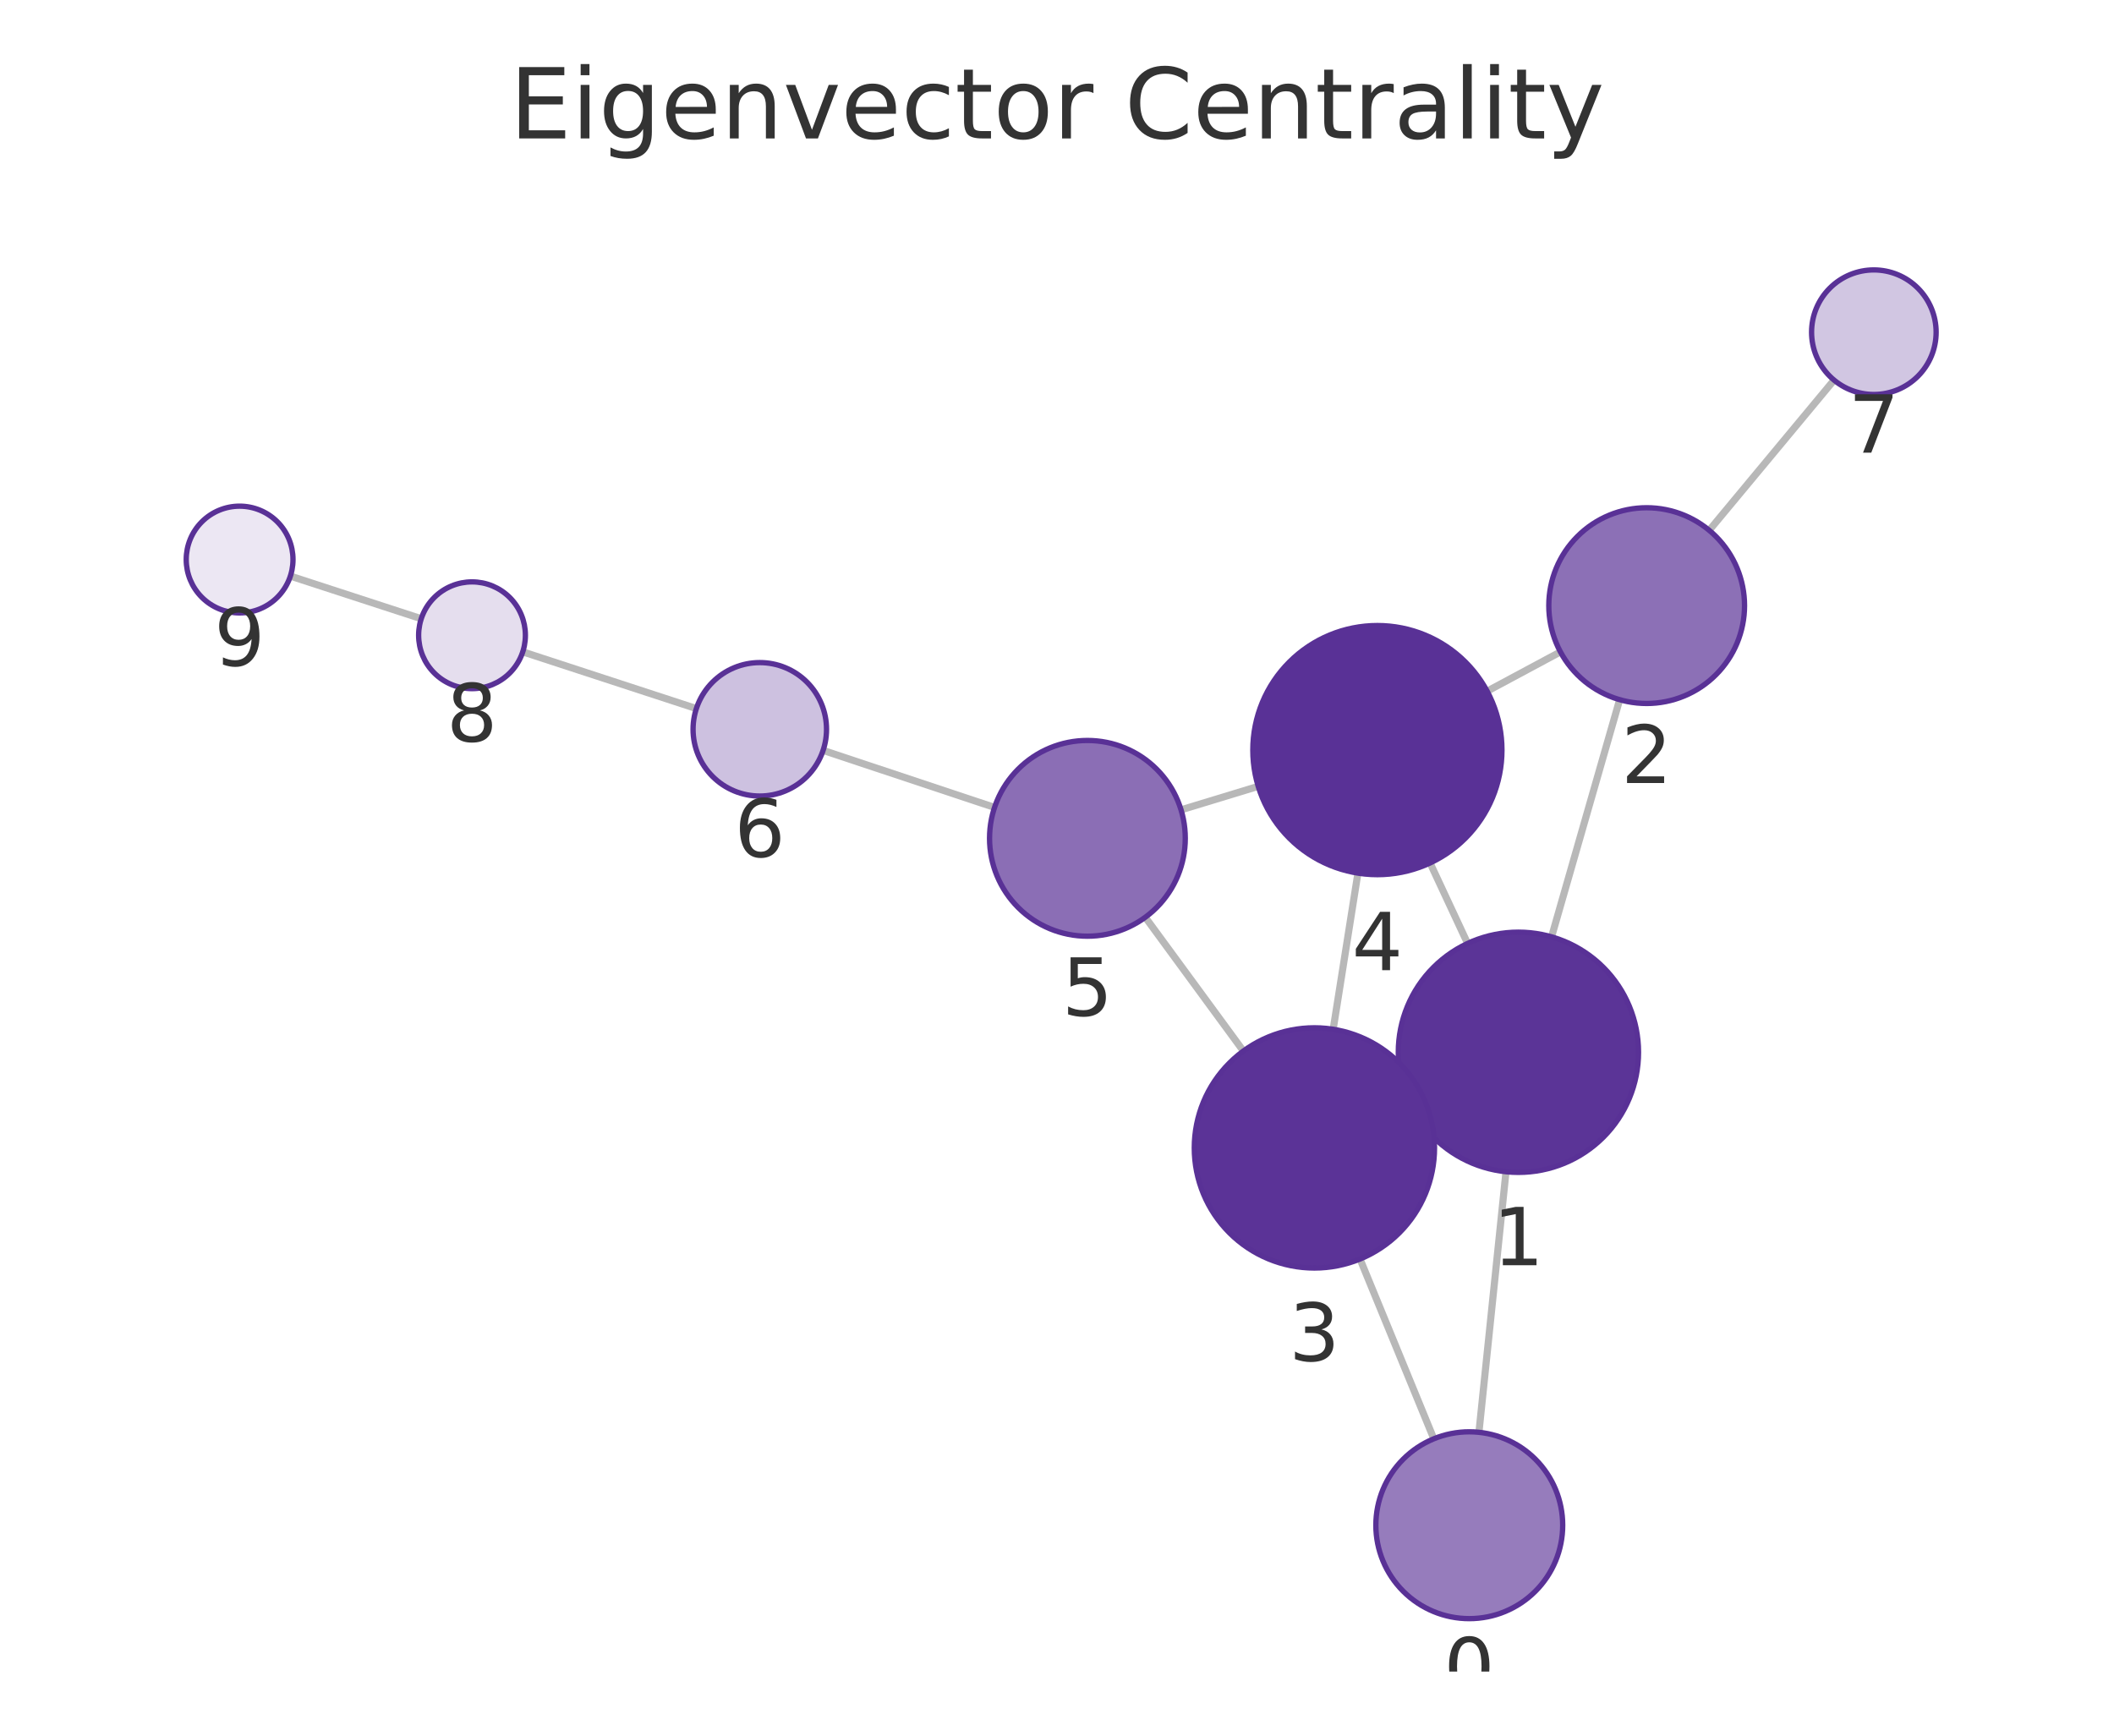
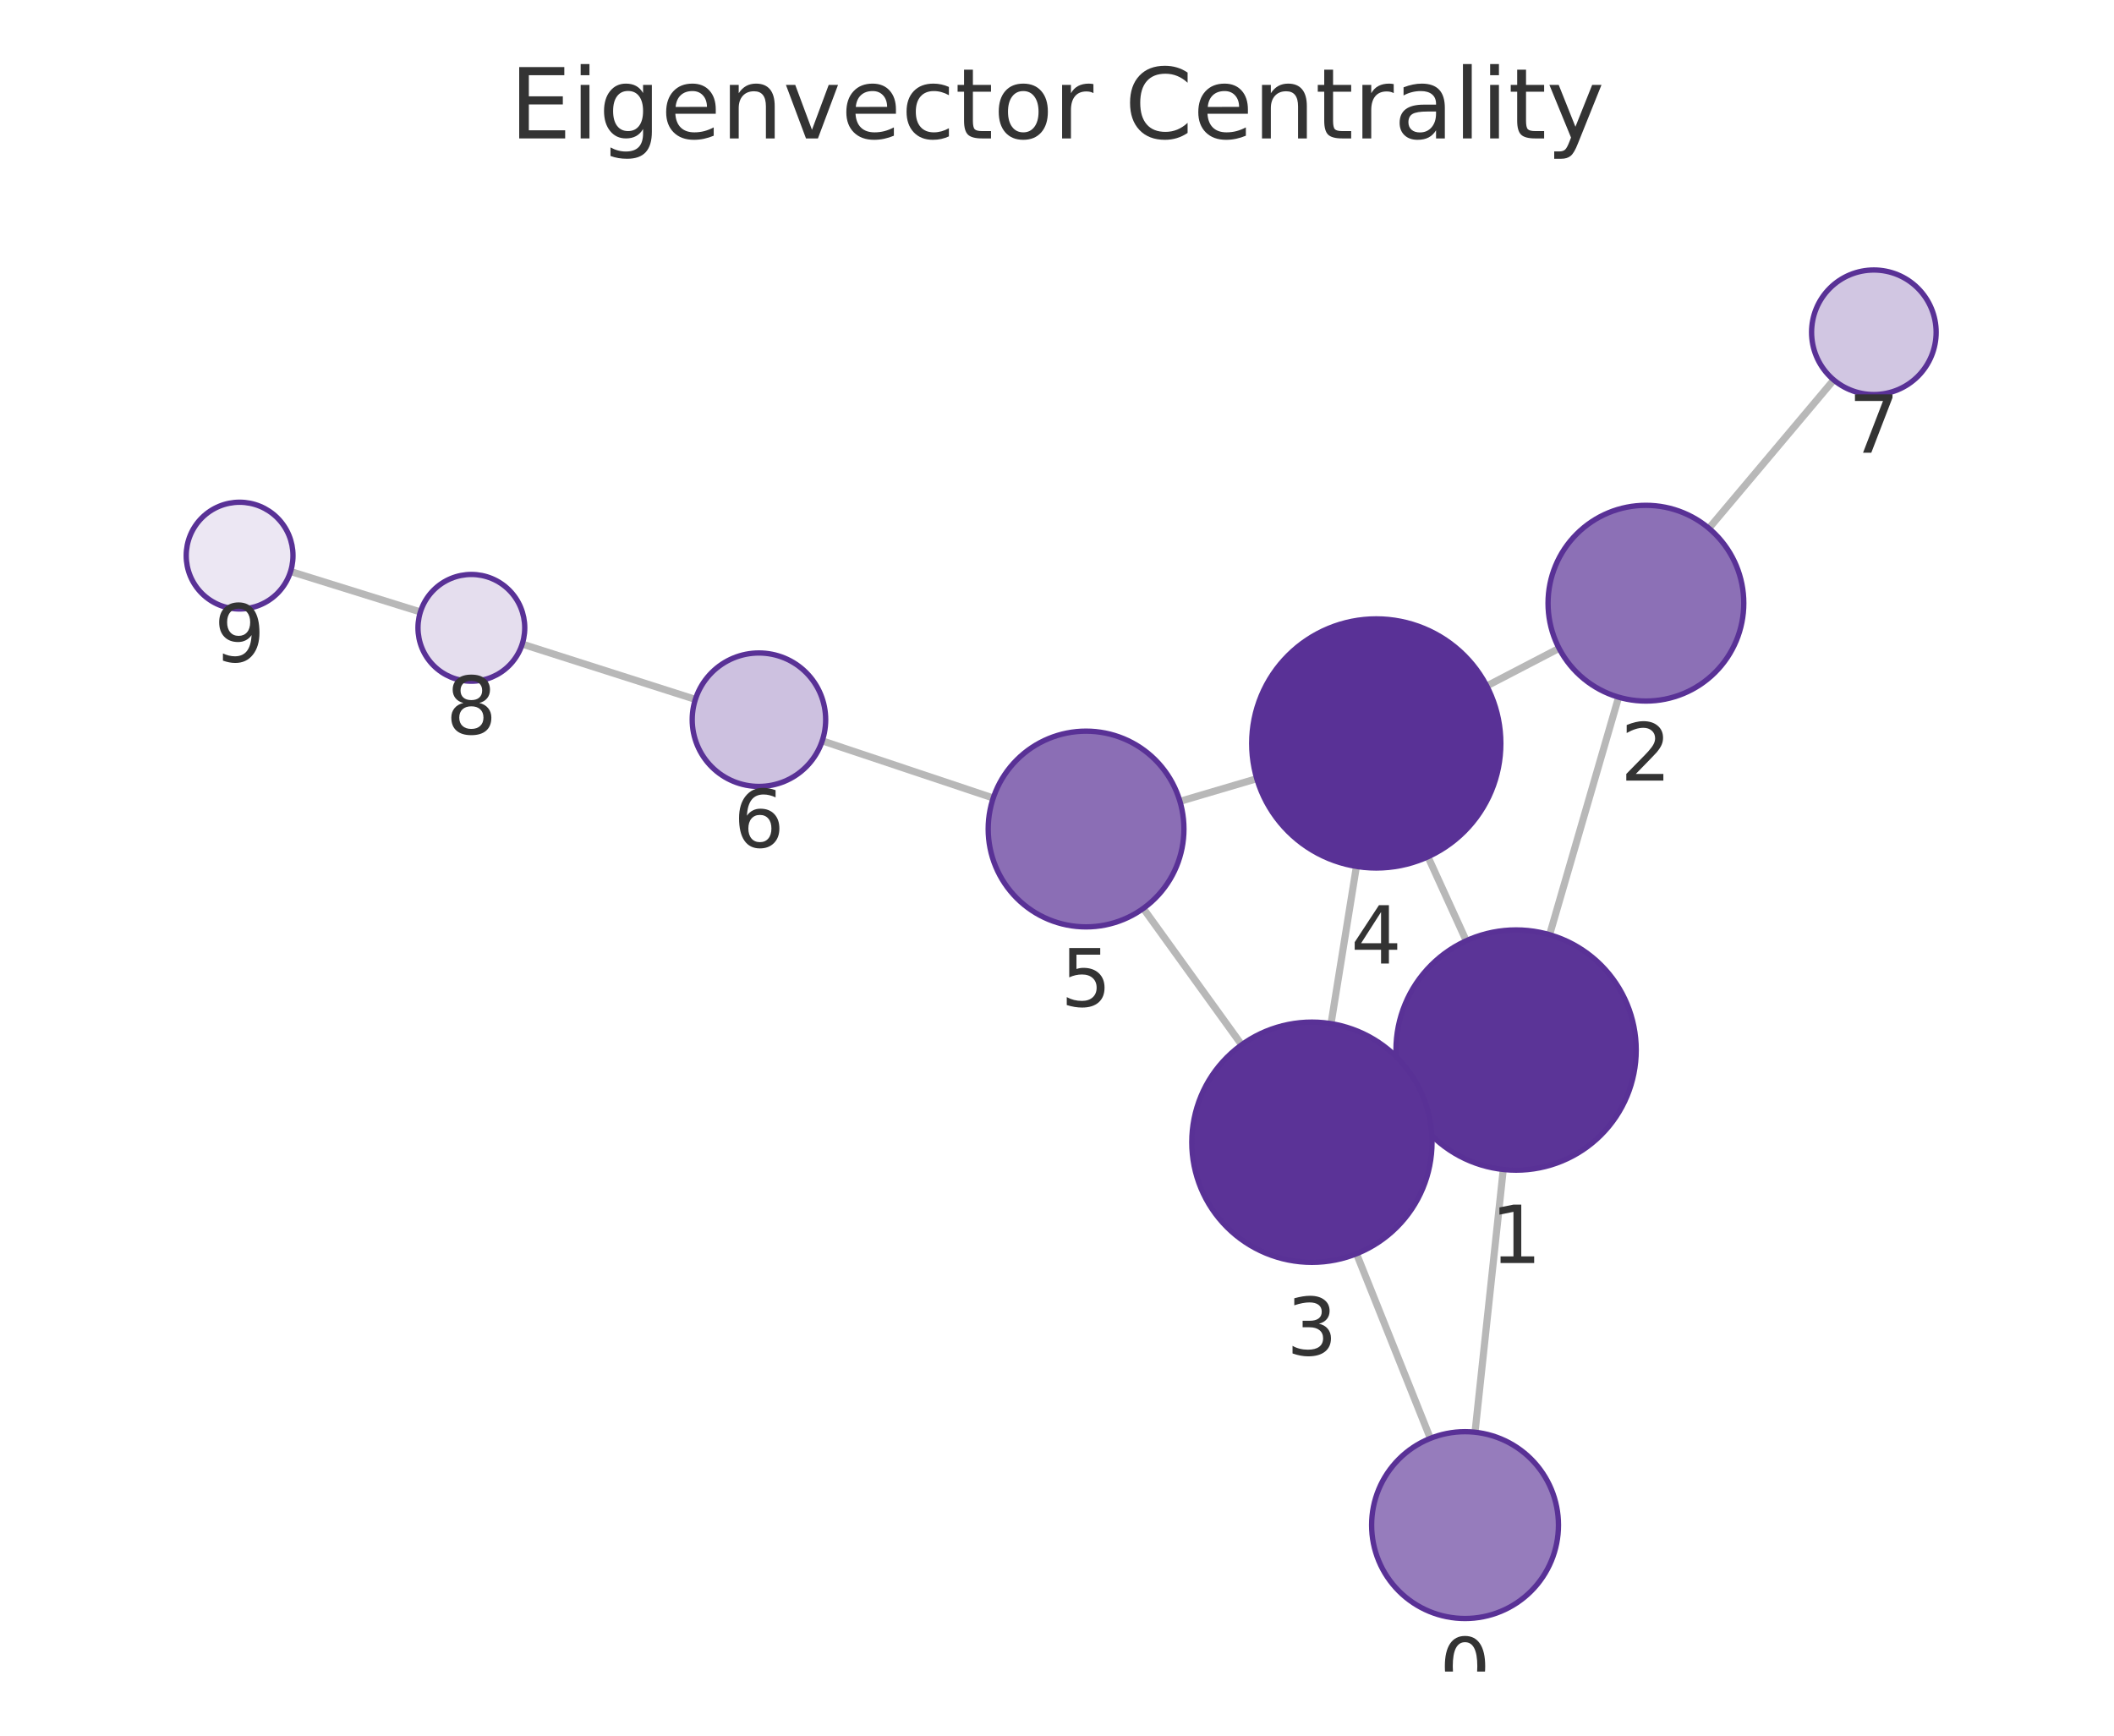
<svg xmlns="http://www.w3.org/2000/svg" xmlns:xlink="http://www.w3.org/1999/xlink" width="237.6pt" height="195.078pt" viewBox="0 0 237.6 195.078" version="1.1">
  <defs>
    <style type="text/css">*{stroke-linejoin: round; stroke-linecap: butt}</style>
  </defs>
  <g id="figure_1">
    <g id="patch_1">
      <path d="M 0 195.078  L 237.6 195.078  L 237.6 0  L 0 0  L 0 195.078  z " style="fill: none" />
    </g>
    <g id="axes_1">
      <g id="patch_2">
        <path d="M 7.2 187.878  L 230.4 187.878  L 230.4 21.558  L 7.2 21.558  L 7.2 187.878  z " style="fill: none" />
      </g>
      <g id="EdgeCollection_1">
-         <path d="M 166.223 160.983  L 169.264 131.698  " clip-path="url(#p879813f5c5)" style="fill: #b8b8b8; stroke: #b8b8b8; stroke-width: 0.8" />
-         <path d="M 161.151 161.713  L 152.857 141.508  " clip-path="url(#p879813f5c5)" style="fill: #b8b8b8; stroke: #b8b8b8; stroke-width: 0.8" />
-         <path d="M 174.385 105.295  L 182.039 78.64  " clip-path="url(#p879813f5c5)" style="fill: #b8b8b8; stroke: #b8b8b8; stroke-width: 0.8" />
-         <path d="M 158.435 124.001  L 159.953 123.289  " clip-path="url(#p879813f5c5)" style="fill: #b8b8b8; stroke: #b8b8b8; stroke-width: 0.8" />
-         <path d="M 164.95 106.037  L 160.73 96.993  " clip-path="url(#p879813f5c5)" style="fill: #b8b8b8; stroke: #b8b8b8; stroke-width: 0.8" />
-         <path d="M 175.382 73.268  L 167.146 77.687  " clip-path="url(#p879813f5c5)" style="fill: #b8b8b8; stroke: #b8b8b8; stroke-width: 0.8" />
-         <path d="M 192.105 59.606  L 206.135 42.721  " clip-path="url(#p879813f5c5)" style="fill: #b8b8b8; stroke: #b8b8b8; stroke-width: 0.8" />
-         <path d="M 149.841 115.685  L 152.621 98.134  " clip-path="url(#p879813f5c5)" style="fill: #b8b8b8; stroke: #b8b8b8; stroke-width: 0.8" />
-         <path d="M 139.747 118.132  L 128.722 103.095  " clip-path="url(#p879813f5c5)" style="fill: #b8b8b8; stroke: #b8b8b8; stroke-width: 0.8" />
-         <path d="M 141.417 88.382  L 132.741 91.022  " clip-path="url(#p879813f5c5)" style="fill: #b8b8b8; stroke: #b8b8b8; stroke-width: 0.8" />
-         <path d="M 111.78 90.751  L 92.512 84.339  " clip-path="url(#p879813f5c5)" style="fill: #b8b8b8; stroke: #b8b8b8; stroke-width: 0.8" />
-         <path d="M 78.267 79.641  L 58.754 73.264  " clip-path="url(#p879813f5c5)" style="fill: #b8b8b8; stroke: #b8b8b8; stroke-width: 0.8" />
-         <path d="M 47.346 69.541  L 32.636 64.749  " clip-path="url(#p879813f5c5)" style="fill: #b8b8b8; stroke: #b8b8b8; stroke-width: 0.8" />
+         <path d="M 165.783 160.973  L 168.957 131.442  " clip-path="url(#pb1d1de5bc7)" style="fill: #b8b8b8; stroke: #b8b8b8; stroke-width: 0.8" />
+         <path d="M 160.762 161.664  L 152.463 140.915  " clip-path="url(#pb1d1de5bc7)" style="fill: #b8b8b8; stroke: #b8b8b8; stroke-width: 0.8" />
+         <path d="M 174.165 105.056  L 181.921 78.359  " clip-path="url(#pb1d1de5bc7)" style="fill: #b8b8b8; stroke: #b8b8b8; stroke-width: 0.8" />
+         <path d="M 158.095 123.575  L 159.754 122.826  " clip-path="url(#pb1d1de5bc7)" style="fill: #b8b8b8; stroke: #b8b8b8; stroke-width: 0.8" />
+         <path d="M 164.797 105.737  L 160.492 96.297  " clip-path="url(#pb1d1de5bc7)" style="fill: #b8b8b8; stroke: #b8b8b8; stroke-width: 0.8" />
+         <path d="M 175.231 72.871  L 167.103 77.099  " clip-path="url(#pb1d1de5bc7)" style="fill: #b8b8b8; stroke: #b8b8b8; stroke-width: 0.8" />
+         <path d="M 192.072 59.378  L 206.103 42.702  " clip-path="url(#pb1d1de5bc7)" style="fill: #b8b8b8; stroke: #b8b8b8; stroke-width: 0.8" />
+         <path d="M 149.6 115.053  L 152.453 97.381  " clip-path="url(#pb1d1de5bc7)" style="fill: #b8b8b8; stroke: #b8b8b8; stroke-width: 0.8" />
+         <path d="M 139.554 117.43  L 128.5 102.101  " clip-path="url(#pb1d1de5bc7)" style="fill: #b8b8b8; stroke: #b8b8b8; stroke-width: 0.8" />
+         <path d="M 141.255 87.519  L 132.617 90.067  " clip-path="url(#pb1d1de5bc7)" style="fill: #b8b8b8; stroke: #b8b8b8; stroke-width: 0.8" />
+         <path d="M 111.633 89.692  L 92.413 83.268  " clip-path="url(#pb1d1de5bc7)" style="fill: #b8b8b8; stroke: #b8b8b8; stroke-width: 0.8" />
+         <path d="M 78.156 78.608  L 58.693 72.391  " clip-path="url(#pb1d1de5bc7)" style="fill: #b8b8b8; stroke: #b8b8b8; stroke-width: 0.8" />
+         <path d="M 47.249 68.78  L 32.659 64.233  " clip-path="url(#pb1d1de5bc7)" style="fill: #b8b8b8; stroke: #b8b8b8; stroke-width: 0.8" />
      </g>
      <g id="VertexCollection_1">
-         <path d="M 165.138 181.927  C 167.923 181.927 170.594 180.82 172.563 178.851  C 174.532 176.882 175.638 174.211 175.638 171.427  C 175.638 168.642 174.532 165.971 172.563 164.002  C 170.594 162.033 167.923 160.927 165.138 160.927  C 162.354 160.927 159.683 162.033 157.714 164.002  C 155.745 165.971 154.638 168.642 154.638 171.427  C 154.638 174.211 155.745 176.882 157.714 178.851  C 159.683 180.82 162.354 181.927 165.138 181.927  z " clip-path="url(#p879813f5c5)" style="fill: #967cbc; stroke: #593196; stroke-width: 0.6" />
-         <path d="M 170.659 131.77  C 174.239 131.77 177.673 130.348 180.204 127.816  C 182.736 125.285 184.159 121.851 184.159 118.27  C 184.159 114.69 182.736 111.256 180.204 108.724  C 177.673 106.193 174.239 104.77 170.659 104.77  C 167.078 104.77 163.644 106.193 161.113 108.724  C 158.581 111.256 157.159 114.69 157.159 118.27  C 157.159 121.851 158.581 125.285 161.113 127.816  C 163.644 130.348 167.078 131.77 170.659 131.77  z " clip-path="url(#p879813f5c5)" style="fill: #5b3497; stroke: #593196; stroke-width: 0.6" />
-         <path d="M 185.075 79.067  C 187.992 79.067 190.79 77.908 192.853 75.845  C 194.916 73.782 196.075 70.984 196.075 68.067  C 196.075 65.15 194.916 62.351 192.853 60.289  C 190.79 58.226 187.992 57.067 185.075 57.067  C 182.157 57.067 179.359 58.226 177.297 60.289  C 175.234 62.351 174.075 65.15 174.075 68.067  C 174.075 70.984 175.234 73.782 177.297 75.845  C 179.359 77.908 182.157 79.067 185.075 79.067  z " clip-path="url(#p879813f5c5)" style="fill: #8c70b6; stroke: #593196; stroke-width: 0.6" />
-         <path d="M 147.73 142.519  C 151.31 142.519 154.744 141.097 157.276 138.565  C 159.807 136.034 161.23 132.6 161.23 129.019  C 161.23 125.439 159.807 122.005 157.276 119.473  C 154.744 116.942 151.31 115.519 147.73 115.519  C 144.15 115.519 140.716 116.942 138.184 119.473  C 135.652 122.005 134.23 125.439 134.23 129.019  C 134.23 132.6 135.652 136.034 138.184 138.565  C 140.716 141.097 144.15 142.519 147.73 142.519  z " clip-path="url(#p879813f5c5)" style="fill: #5b3397; stroke: #593196; stroke-width: 0.6" />
-         <path d="M 154.81 98.307  C 158.523 98.307 162.084 96.831 164.71 94.206  C 167.335 91.581 168.81 88.019 168.81 84.307  C 168.81 80.594 167.335 77.032 164.71 74.407  C 162.084 71.782 158.523 70.307 154.81 70.307  C 151.097 70.307 147.536 71.782 144.911 74.407  C 142.285 77.032 140.81 80.594 140.81 84.307  C 140.81 88.019 142.285 91.581 144.911 94.206  C 147.536 96.831 151.097 98.307 154.81 98.307  z " clip-path="url(#p879813f5c5)" style="fill: #593196; stroke: #593196; stroke-width: 0.6" />
-         <path d="M 122.218 105.224  C 125.135 105.224 127.933 104.065 129.996 102.002  C 132.059 99.94 133.218 97.141 133.218 94.224  C 133.218 91.307 132.059 88.509 129.996 86.446  C 127.933 84.383 125.135 83.224 122.218 83.224  C 119.3 83.224 116.502 84.383 114.439 86.446  C 112.377 88.509 111.218 91.307 111.218 94.224  C 111.218 97.141 112.377 99.94 114.439 102.002  C 116.502 104.065 119.3 105.224 122.218 105.224  z " clip-path="url(#p879813f5c5)" style="fill: #8b6eb5; stroke: #593196; stroke-width: 0.6" />
-         <path d="M 85.396 89.471  C 87.385 89.471 89.292 88.68 90.699 87.274  C 92.105 85.867 92.896 83.96 92.896 81.971  C 92.896 79.982 92.105 78.074 90.699 76.667  C 89.292 75.261 87.385 74.471 85.396 74.471  C 83.407 74.471 81.499 75.261 80.092 76.667  C 78.686 78.074 77.896 79.982 77.896 81.971  C 77.896 83.96 78.686 85.867 80.092 87.274  C 81.499 88.68 83.407 89.471 85.396 89.471  z " clip-path="url(#p879813f5c5)" style="fill: #cdc1e0; stroke: #593196; stroke-width: 0.6" />
-         <path d="M 210.609 44.337  C 212.465 44.337 214.246 43.599 215.559 42.287  C 216.871 40.974 217.609 39.193 217.609 37.337  C 217.609 35.481 216.871 33.7 215.559 32.387  C 214.246 31.075 212.465 30.337 210.609 30.337  C 208.753 30.337 206.972 31.075 205.659 32.387  C 204.346 33.7 203.609 35.481 203.609 37.337  C 203.609 39.193 204.346 40.974 205.659 42.287  C 206.972 43.599 208.753 44.337 210.609 44.337  z " clip-path="url(#p879813f5c5)" style="fill: #d1c6e2; stroke: #593196; stroke-width: 0.6" />
-         <path d="M 53.051 77.4  C 54.642 77.4 56.168 76.767 57.293 75.642  C 58.419 74.517 59.051 72.991 59.051 71.4  C 59.051 69.808 58.419 68.282 57.293 67.157  C 56.168 66.032 54.642 65.4 53.051 65.4  C 51.46 65.4 49.933 66.032 48.808 67.157  C 47.683 68.282 47.051 69.808 47.051 71.4  C 47.051 72.991 47.683 74.517 48.808 75.642  C 49.933 76.767 51.46 77.4 53.051 77.4  z " clip-path="url(#p879813f5c5)" style="fill: #e5deee; stroke: #593196; stroke-width: 0.6" />
-         <path d="M 26.931 68.89  C 28.522 68.89 30.048 68.258 31.173 67.133  C 32.299 66.008 32.931 64.482 32.931 62.89  C 32.931 61.299 32.299 59.773 31.173 58.648  C 30.048 57.523 28.522 56.89 26.931 56.89  C 25.34 56.89 23.813 57.523 22.688 58.648  C 21.563 59.773 20.931 61.299 20.931 62.89  C 20.931 64.482 21.563 66.008 22.688 67.133  C 23.813 68.258 25.34 68.89 26.931 68.89  z " clip-path="url(#p879813f5c5)" style="fill: #ece7f3; stroke: #593196; stroke-width: 0.6" />
+         <path d="M 164.661 181.913  C 167.446 181.913 170.117 180.807 172.086 178.838  C 174.055 176.869 175.161 174.198 175.161 171.413  C 175.161 168.629 174.055 165.958 172.086 163.989  C 170.117 162.02 167.446 160.913 164.661 160.913  C 161.877 160.913 159.206 162.02 157.237 163.989  C 155.268 165.958 154.161 168.629 154.161 171.413  C 154.161 174.198 155.268 176.869 157.237 178.838  C 159.206 180.807 161.877 181.913 164.661 181.913  z " clip-path="url(#pb1d1de5bc7)" style="fill: #967cbc; stroke: #593196; stroke-width: 0.6" />
+         <path d="M 170.399 131.52  C 173.979 131.52 177.413 130.097 179.945 127.566  C 182.477 125.034 183.899 121.6 183.899 118.02  C 183.899 114.439 182.477 111.005 179.945 108.474  C 177.413 105.942 173.979 104.52 170.399 104.52  C 166.819 104.52 163.385 105.942 160.853 108.474  C 158.321 111.005 156.899 114.439 156.899 118.02  C 156.899 121.6 158.321 125.034 160.853 127.566  C 163.385 130.097 166.819 131.52 170.399 131.52  z " clip-path="url(#pb1d1de5bc7)" style="fill: #5b3497; stroke: #593196; stroke-width: 0.6" />
+         <path d="M 184.99 78.795  C 187.907 78.795 190.705 77.636 192.768 75.574  C 194.831 73.511 195.99 70.713 195.99 67.795  C 195.99 64.878 194.831 62.08 192.768 60.017  C 190.705 57.954 187.907 56.795 184.99 56.795  C 182.072 56.795 179.274 57.954 177.211 60.017  C 175.149 62.08 173.99 64.878 173.99 67.795  C 173.99 70.713 175.149 73.511 177.211 75.574  C 179.274 77.636 182.072 78.795 184.99 78.795  z " clip-path="url(#pb1d1de5bc7)" style="fill: #8c70b6; stroke: #593196; stroke-width: 0.6" />
+         <path d="M 147.45 141.88  C 151.03 141.88 154.464 140.458 156.996 137.926  C 159.527 135.395 160.95 131.961 160.95 128.38  C 160.95 124.8 159.527 121.366 156.996 118.835  C 154.464 116.303 151.03 114.88 147.45 114.88  C 143.869 114.88 140.435 116.303 137.904 118.835  C 135.372 121.366 133.95 124.8 133.95 128.38  C 133.95 131.961 135.372 135.395 137.904 137.926  C 140.435 140.458 143.869 141.88 147.45 141.88  z " clip-path="url(#pb1d1de5bc7)" style="fill: #5b3397; stroke: #593196; stroke-width: 0.6" />
+         <path d="M 154.683 97.559  C 158.396 97.559 161.957 96.084 164.583 93.459  C 167.208 90.833 168.683 87.272 168.683 83.559  C 168.683 79.847 167.208 76.285 164.583 73.66  C 161.957 71.034 158.396 69.559 154.683 69.559  C 150.97 69.559 147.409 71.034 144.784 73.66  C 142.158 76.285 140.683 79.847 140.683 83.559  C 140.683 87.272 142.158 90.833 144.784 93.459  C 147.409 96.084 150.97 97.559 154.683 97.559  z " clip-path="url(#pb1d1de5bc7)" style="fill: #593196; stroke: #593196; stroke-width: 0.6" />
+         <path d="M 122.066 104.178  C 124.983 104.178 127.781 103.019 129.844 100.957  C 131.907 98.894 133.066 96.096 133.066 93.178  C 133.066 90.261 131.907 87.463 129.844 85.4  C 127.781 83.337 124.983 82.178 122.066 82.178  C 119.149 82.178 116.351 83.337 114.288 85.4  C 112.225 87.463 111.066 90.261 111.066 93.178  C 111.066 96.096 112.225 98.894 114.288 100.957  C 116.351 103.019 119.149 104.178 122.066 104.178  z " clip-path="url(#pb1d1de5bc7)" style="fill: #8b6eb5; stroke: #593196; stroke-width: 0.6" />
+         <path d="M 85.3 88.391  C 87.289 88.391 89.197 87.601 90.603 86.194  C 92.01 84.788 92.8 82.88 92.8 80.891  C 92.8 78.902 92.01 76.994 90.603 75.588  C 89.197 74.181 87.289 73.391 85.3 73.391  C 83.311 73.391 81.403 74.181 79.997 75.588  C 78.59 76.994 77.8 78.902 77.8 80.891  C 77.8 82.88 78.59 84.788 79.997 86.194  C 81.403 87.601 83.311 88.391 85.3 88.391  z " clip-path="url(#pb1d1de5bc7)" style="fill: #cdc1e0; stroke: #593196; stroke-width: 0.6" />
+         <path d="M 210.61 44.346  C 212.466 44.346 214.247 43.608 215.559 42.296  C 216.872 40.983 217.61 39.202 217.61 37.346  C 217.61 35.489 216.872 33.709 215.559 32.396  C 214.247 31.083 212.466 30.346 210.61 30.346  C 208.753 30.346 206.972 31.083 205.66 32.396  C 204.347 33.709 203.61 35.489 203.61 37.346  C 203.61 39.202 204.347 40.983 205.66 42.296  C 206.972 43.608 208.753 44.346 210.61 44.346  z " clip-path="url(#pb1d1de5bc7)" style="fill: #d1c6e2; stroke: #593196; stroke-width: 0.6" />
+         <path d="M 52.978 76.565  C 54.569 76.565 56.095 75.933 57.22 74.807  C 58.346 73.682 58.978 72.156 58.978 70.565  C 58.978 68.974 58.346 67.447 57.22 66.322  C 56.095 65.197 54.569 64.565 52.978 64.565  C 51.387 64.565 49.86 65.197 48.735 66.322  C 47.61 67.447 46.978 68.974 46.978 70.565  C 46.978 72.156 47.61 73.682 48.735 74.807  C 49.86 75.933 51.387 76.565 52.978 76.565  z " clip-path="url(#pb1d1de5bc7)" style="fill: #e5deee; stroke: #593196; stroke-width: 0.6" />
+         <path d="M 26.93 68.448  C 28.521 68.448 30.048 67.816 31.173 66.691  C 32.298 65.565 32.93 64.039 32.93 62.448  C 32.93 60.857 32.298 59.33 31.173 58.205  C 30.048 57.08 28.521 56.448 26.93 56.448  C 25.339 56.448 23.813 57.08 22.688 58.205  C 21.562 59.33 20.93 60.857 20.93 62.448  C 20.93 64.039 21.562 65.565 22.688 66.691  C 23.813 67.816 25.339 68.448 26.93 68.448  z " clip-path="url(#pb1d1de5bc7)" style="fill: #ece7f3; stroke: #593196; stroke-width: 0.6" />
      </g>
      <g id="text_1">
-         <g clip-path="url(#p879813f5c5)">
-           <g style="fill: #333333" transform="translate(162.2753 190.5645) scale(0.09 -0.09)">
+         <g clip-path="url(#pb1d1de5bc7)">
+           <g style="fill: #333333" transform="translate(161.7983 190.5512) scale(0.09 -0.09)">
            <defs>
              <path id="DejaVuSans-13" d="M 2034 4250  Q 1547 4250 1301 3770  Q 1056 3291 1056 2328  Q 1056 1369 1301 889  Q 1547 409 2034 409  Q 2525 409 2770 889  Q 3016 1369 3016 2328  Q 3016 3291 2770 3770  Q 2525 4250 2034 4250  z M 2034 4750  Q 2819 4750 3233 4129  Q 3647 3509 3647 2328  Q 3647 1150 3233 529  Q 2819 -91 2034 -91  Q 1250 -91 836 529  Q 422 1150 422 2328  Q 422 3509 836 4129  Q 1250 4750 2034 4750  z " transform="scale(0.015625)" />
            </defs>
            <use xlink:href="#DejaVuSans-13" />
          </g>
        </g>
      </g>
      <g id="text_2">
-         <g clip-path="url(#p879813f5c5)">
-           <g style="fill: #333333" transform="translate(167.7954 142.2082) scale(0.09 -0.09)">
+         <g clip-path="url(#pb1d1de5bc7)">
+           <g style="fill: #333333" transform="translate(167.5359 141.9576) scale(0.09 -0.09)">
            <defs>
              <path id="DejaVuSans-14" d="M 794 531  L 1825 531  L 1825 4091  L 703 3866  L 703 4441  L 1819 4666  L 2450 4666  L 2450 531  L 3481 531  L 3481 0  L 794 0  L 794 531  z " transform="scale(0.015625)" />
            </defs>
            <use xlink:href="#DejaVuSans-14" />
          </g>
        </g>
      </g>
      <g id="text_3">
-         <g clip-path="url(#p879813f5c5)">
-           <g style="fill: #333333" transform="translate(182.2116 88.00474) scale(0.09 -0.09)">
+         <g clip-path="url(#pb1d1de5bc7)">
+           <g style="fill: #333333" transform="translate(182.1264 87.73323) scale(0.09 -0.09)">
            <defs>
              <path id="DejaVuSans-15" d="M 1228 531  L 3431 531  L 3431 0  L 469 0  L 469 531  Q 828 903 1448 1529  Q 2069 2156 2228 2338  Q 2531 2678 2651 2914  Q 2772 3150 2772 3378  Q 2772 3750 2511 3984  Q 2250 4219 1831 4219  Q 1534 4219 1204 4116  Q 875 4013 500 3803  L 500 4441  Q 881 4594 1212 4672  Q 1544 4750 1819 4750  Q 2544 4750 2975 4387  Q 3406 4025 3406 3419  Q 3406 3131 3298 2873  Q 3191 2616 2906 2266  Q 2828 2175 2409 1742  Q 1991 1309 1228 531  z " transform="scale(0.015625)" />
            </defs>
            <use xlink:href="#DejaVuSans-15" />
          </g>
        </g>
      </g>
      <g id="text_4">
-         <g clip-path="url(#p879813f5c5)">
-           <g style="fill: #333333" transform="translate(144.8668 152.9572) scale(0.09 -0.09)">
+         <g clip-path="url(#pb1d1de5bc7)">
+           <g style="fill: #333333" transform="translate(144.5865 152.3184) scale(0.09 -0.09)">
            <defs>
              <path id="DejaVuSans-16" d="M 2597 2516  Q 3050 2419 3304 2112  Q 3559 1806 3559 1356  Q 3559 666 3084 287  Q 2609 -91 1734 -91  Q 1441 -91 1130 -33  Q 819 25 488 141  L 488 750  Q 750 597 1062 519  Q 1375 441 1716 441  Q 2309 441 2620 675  Q 2931 909 2931 1356  Q 2931 1769 2642 2001  Q 2353 2234 1838 2234  L 1294 2234  L 1294 2753  L 1863 2753  Q 2328 2753 2575 2939  Q 2822 3125 2822 3475  Q 2822 3834 2567 4026  Q 2313 4219 1838 4219  Q 1578 4219 1281 4162  Q 984 4106 628 3988  L 628 4550  Q 988 4650 1302 4700  Q 1616 4750 1894 4750  Q 2613 4750 3031 4423  Q 3450 4097 3450 3541  Q 3450 3153 3228 2886  Q 3006 2619 2597 2516  z " transform="scale(0.015625)" />
            </defs>
            <use xlink:href="#DejaVuSans-16" />
          </g>
        </g>
      </g>
      <g id="text_5">
-         <g clip-path="url(#p879813f5c5)">
-           <g style="fill: #333333" transform="translate(151.9471 109.0445) scale(0.09 -0.09)">
+         <g clip-path="url(#pb1d1de5bc7)">
+           <g style="fill: #333333" transform="translate(151.82 108.2973) scale(0.09 -0.09)">
            <defs>
              <path id="DejaVuSans-17" d="M 2419 4116  L 825 1625  L 2419 1625  L 2419 4116  z M 2253 4666  L 3047 4666  L 3047 1625  L 3713 1625  L 3713 1100  L 3047 1100  L 3047 0  L 2419 0  L 2419 1100  L 313 1100  L 313 1709  L 2253 4666  z " transform="scale(0.015625)" />
            </defs>
            <use xlink:href="#DejaVuSans-17" />
          </g>
        </g>
      </g>
      <g id="text_6">
-         <g clip-path="url(#p879813f5c5)">
-           <g style="fill: #333333" transform="translate(119.3544 114.1621) scale(0.09 -0.09)">
+         <g clip-path="url(#pb1d1de5bc7)">
+           <g style="fill: #333333" transform="translate(119.203 113.1163) scale(0.09 -0.09)">
            <defs>
              <path id="DejaVuSans-18" d="M 691 4666  L 3169 4666  L 3169 4134  L 1269 4134  L 1269 2991  Q 1406 3038 1543 3061  Q 1681 3084 1819 3084  Q 2600 3084 3056 2656  Q 3513 2228 3513 1497  Q 3513 744 3044 326  Q 2575 -91 1722 -91  Q 1428 -91 1123 -41  Q 819 9 494 109  L 494 744  Q 775 591 1075 516  Q 1375 441 1709 441  Q 2250 441 2565 725  Q 2881 1009 2881 1497  Q 2881 1984 2565 2268  Q 2250 2553 1709 2553  Q 1456 2553 1204 2497  Q 953 2441 691 2322  L 691 4666  z " transform="scale(0.015625)" />
            </defs>
            <use xlink:href="#DejaVuSans-18" />
          </g>
        </g>
      </g>
      <g id="text_7">
-         <g clip-path="url(#p879813f5c5)">
-           <g style="fill: #333333" transform="translate(82.53251 96.30849) scale(0.09 -0.09)">
+         <g clip-path="url(#pb1d1de5bc7)">
+           <g style="fill: #333333" transform="translate(82.43681 95.22872) scale(0.09 -0.09)">
            <defs>
              <path id="DejaVuSans-19" d="M 2113 2584  Q 1688 2584 1439 2293  Q 1191 2003 1191 1497  Q 1191 994 1439 701  Q 1688 409 2113 409  Q 2538 409 2786 701  Q 3034 994 3034 1497  Q 3034 2003 2786 2293  Q 2538 2584 2113 2584  z M 3366 4563  L 3366 3988  Q 3128 4100 2886 4159  Q 2644 4219 2406 4219  Q 1781 4219 1451 3797  Q 1122 3375 1075 2522  Q 1259 2794 1537 2939  Q 1816 3084 2150 3084  Q 2853 3084 3261 2657  Q 3669 2231 3669 1497  Q 3669 778 3244 343  Q 2819 -91 2113 -91  Q 1303 -91 875 529  Q 447 1150 447 2328  Q 447 3434 972 4092  Q 1497 4750 2381 4750  Q 2619 4750 2861 4703  Q 3103 4656 3366 4563  z " transform="scale(0.015625)" />
            </defs>
            <use xlink:href="#DejaVuSans-19" />
          </g>
        </g>
      </g>
      <g id="text_8">
-         <g clip-path="url(#p879813f5c5)">
-           <g style="fill: #333333" transform="translate(207.7458 50.87488) scale(0.09 -0.09)">
+         <g clip-path="url(#pb1d1de5bc7)">
+           <g style="fill: #333333" transform="translate(207.7464 50.88375) scale(0.09 -0.09)">
            <defs>
              <path id="DejaVuSans-1a" d="M 525 4666  L 3525 4666  L 3525 4397  L 1831 0  L 1172 0  L 2766 4134  L 525 4134  L 525 4666  z " transform="scale(0.015625)" />
            </defs>
            <use xlink:href="#DejaVuSans-1a" />
          </g>
        </g>
      </g>
      <g id="text_9">
-         <g clip-path="url(#p879813f5c5)">
-           <g style="fill: #333333" transform="translate(50.18769 83.33751) scale(0.09 -0.09)">
+         <g clip-path="url(#pb1d1de5bc7)">
+           <g style="fill: #333333" transform="translate(50.1146 82.50272) scale(0.09 -0.09)">
            <defs>
              <path id="DejaVuSans-1b" d="M 2034 2216  Q 1584 2216 1326 1975  Q 1069 1734 1069 1313  Q 1069 891 1326 650  Q 1584 409 2034 409  Q 2484 409 2743 651  Q 3003 894 3003 1313  Q 3003 1734 2745 1975  Q 2488 2216 2034 2216  z M 1403 2484  Q 997 2584 770 2862  Q 544 3141 544 3541  Q 544 4100 942 4425  Q 1341 4750 2034 4750  Q 2731 4750 3128 4425  Q 3525 4100 3525 3541  Q 3525 3141 3298 2862  Q 3072 2584 2669 2484  Q 3125 2378 3379 2068  Q 3634 1759 3634 1313  Q 3634 634 3220 271  Q 2806 -91 2034 -91  Q 1263 -91 848 271  Q 434 634 434 1313  Q 434 1759 690 2068  Q 947 2378 1403 2484  z M 1172 3481  Q 1172 3119 1398 2916  Q 1625 2713 2034 2713  Q 2441 2713 2670 2916  Q 2900 3119 2900 3481  Q 2900 3844 2670 4047  Q 2441 4250 2034 4250  Q 1625 4250 1398 4047  Q 1172 3844 1172 3481  z " transform="scale(0.015625)" />
            </defs>
            <use xlink:href="#DejaVuSans-1b" />
          </g>
        </g>
      </g>
      <g id="text_10">
-         <g clip-path="url(#p879813f5c5)">
-           <g style="fill: #333333" transform="translate(24.0676 74.82834) scale(0.09 -0.09)">
+         <g clip-path="url(#pb1d1de5bc7)">
+           <g style="fill: #333333" transform="translate(24.06709 74.38576) scale(0.09 -0.09)">
            <defs>
              <path id="DejaVuSans-1c" d="M 703 97  L 703 672  Q 941 559 1184 500  Q 1428 441 1663 441  Q 2288 441 2617 861  Q 2947 1281 2994 2138  Q 2813 1869 2534 1725  Q 2256 1581 1919 1581  Q 1219 1581 811 2004  Q 403 2428 403 3163  Q 403 3881 828 4315  Q 1253 4750 1959 4750  Q 2769 4750 3195 4129  Q 3622 3509 3622 2328  Q 3622 1225 3098 567  Q 2575 -91 1691 -91  Q 1453 -91 1209 -44  Q 966 3 703 97  z M 1959 2075  Q 2384 2075 2632 2365  Q 2881 2656 2881 3163  Q 2881 3666 2632 3958  Q 2384 4250 1959 4250  Q 1534 4250 1286 3958  Q 1038 3666 1038 3163  Q 1038 2656 1286 2365  Q 1534 2075 1959 2075  z " transform="scale(0.015625)" />
            </defs>
            <use xlink:href="#DejaVuSans-1c" />
          </g>
        </g>
      </g>
      <g id="matplotlib.axis_1" />
      <g id="matplotlib.axis_2" />
      <g id="text_11">
        <g style="fill: #333333" transform="translate(57.27562 15.55828) scale(0.11 -0.11)">
          <defs>
            <path id="DejaVuSans-28" d="M 628 4666  L 3578 4666  L 3578 4134  L 1259 4134  L 1259 2753  L 3481 2753  L 3481 2222  L 1259 2222  L 1259 531  L 3634 531  L 3634 0  L 628 0  L 628 4666  z " transform="scale(0.015625)" />
            <path id="DejaVuSans-4c" d="M 603 3500  L 1178 3500  L 1178 0  L 603 0  L 603 3500  z M 603 4863  L 1178 4863  L 1178 4134  L 603 4134  L 603 4863  z " transform="scale(0.015625)" />
            <path id="DejaVuSans-4a" d="M 2906 1791  Q 2906 2416 2648 2759  Q 2391 3103 1925 3103  Q 1463 3103 1205 2759  Q 947 2416 947 1791  Q 947 1169 1205 825  Q 1463 481 1925 481  Q 2391 481 2648 825  Q 2906 1169 2906 1791  z M 3481 434  Q 3481 -459 3084 -895  Q 2688 -1331 1869 -1331  Q 1566 -1331 1297 -1286  Q 1028 -1241 775 -1147  L 775 -588  Q 1028 -725 1275 -790  Q 1522 -856 1778 -856  Q 2344 -856 2625 -561  Q 2906 -266 2906 331  L 2906 616  Q 2728 306 2450 153  Q 2172 0 1784 0  Q 1141 0 747 490  Q 353 981 353 1791  Q 353 2603 747 3093  Q 1141 3584 1784 3584  Q 2172 3584 2450 3431  Q 2728 3278 2906 2969  L 2906 3500  L 3481 3500  L 3481 434  z " transform="scale(0.015625)" />
            <path id="DejaVuSans-48" d="M 3597 1894  L 3597 1613  L 953 1613  Q 991 1019 1311 708  Q 1631 397 2203 397  Q 2534 397 2845 478  Q 3156 559 3463 722  L 3463 178  Q 3153 47 2828 -22  Q 2503 -91 2169 -91  Q 1331 -91 842 396  Q 353 884 353 1716  Q 353 2575 817 3079  Q 1281 3584 2069 3584  Q 2775 3584 3186 3129  Q 3597 2675 3597 1894  z M 3022 2063  Q 3016 2534 2758 2815  Q 2500 3097 2075 3097  Q 1594 3097 1305 2825  Q 1016 2553 972 2059  L 3022 2063  z " transform="scale(0.015625)" />
            <path id="DejaVuSans-51" d="M 3513 2113  L 3513 0  L 2938 0  L 2938 2094  Q 2938 2591 2744 2837  Q 2550 3084 2163 3084  Q 1697 3084 1428 2787  Q 1159 2491 1159 1978  L 1159 0  L 581 0  L 581 3500  L 1159 3500  L 1159 2956  Q 1366 3272 1645 3428  Q 1925 3584 2291 3584  Q 2894 3584 3203 3211  Q 3513 2838 3513 2113  z " transform="scale(0.015625)" />
            <path id="DejaVuSans-59" d="M 191 3500  L 800 3500  L 1894 563  L 2988 3500  L 3597 3500  L 2284 0  L 1503 0  L 191 3500  z " transform="scale(0.015625)" />
            <path id="DejaVuSans-46" d="M 3122 3366  L 3122 2828  Q 2878 2963 2633 3030  Q 2388 3097 2138 3097  Q 1578 3097 1268 2742  Q 959 2388 959 1747  Q 959 1106 1268 751  Q 1578 397 2138 397  Q 2388 397 2633 464  Q 2878 531 3122 666  L 3122 134  Q 2881 22 2623 -34  Q 2366 -91 2075 -91  Q 1284 -91 818 406  Q 353 903 353 1747  Q 353 2603 823 3093  Q 1294 3584 2113 3584  Q 2378 3584 2631 3529  Q 2884 3475 3122 3366  z " transform="scale(0.015625)" />
            <path id="DejaVuSans-57" d="M 1172 4494  L 1172 3500  L 2356 3500  L 2356 3053  L 1172 3053  L 1172 1153  Q 1172 725 1289 603  Q 1406 481 1766 481  L 2356 481  L 2356 0  L 1766 0  Q 1100 0 847 248  Q 594 497 594 1153  L 594 3053  L 172 3053  L 172 3500  L 594 3500  L 594 4494  L 1172 4494  z " transform="scale(0.015625)" />
            <path id="DejaVuSans-52" d="M 1959 3097  Q 1497 3097 1228 2736  Q 959 2375 959 1747  Q 959 1119 1226 758  Q 1494 397 1959 397  Q 2419 397 2687 759  Q 2956 1122 2956 1747  Q 2956 2369 2687 2733  Q 2419 3097 1959 3097  z M 1959 3584  Q 2709 3584 3137 3096  Q 3566 2609 3566 1747  Q 3566 888 3137 398  Q 2709 -91 1959 -91  Q 1206 -91 779 398  Q 353 888 353 1747  Q 353 2609 779 3096  Q 1206 3584 1959 3584  z " transform="scale(0.015625)" />
            <path id="DejaVuSans-55" d="M 2631 2963  Q 2534 3019 2420 3045  Q 2306 3072 2169 3072  Q 1681 3072 1420 2755  Q 1159 2438 1159 1844  L 1159 0  L 581 0  L 581 3500  L 1159 3500  L 1159 2956  Q 1341 3275 1631 3429  Q 1922 3584 2338 3584  Q 2397 3584 2469 3576  Q 2541 3569 2628 3553  L 2631 2963  z " transform="scale(0.015625)" />
            <path id="DejaVuSans-3" transform="scale(0.015625)" />
            <path id="DejaVuSans-26" d="M 4122 4306  L 4122 3641  Q 3803 3938 3442 4084  Q 3081 4231 2675 4231  Q 1875 4231 1450 3742  Q 1025 3253 1025 2328  Q 1025 1406 1450 917  Q 1875 428 2675 428  Q 3081 428 3442 575  Q 3803 722 4122 1019  L 4122 359  Q 3791 134 3420 21  Q 3050 -91 2638 -91  Q 1578 -91 968 557  Q 359 1206 359 2328  Q 359 3453 968 4101  Q 1578 4750 2638 4750  Q 3056 4750 3426 4639  Q 3797 4528 4122 4306  z " transform="scale(0.015625)" />
            <path id="DejaVuSans-44" d="M 2194 1759  Q 1497 1759 1228 1600  Q 959 1441 959 1056  Q 959 750 1161 570  Q 1363 391 1709 391  Q 2188 391 2477 730  Q 2766 1069 2766 1631  L 2766 1759  L 2194 1759  z M 3341 1997  L 3341 0  L 2766 0  L 2766 531  Q 2569 213 2275 61  Q 1981 -91 1556 -91  Q 1019 -91 701 211  Q 384 513 384 1019  Q 384 1609 779 1909  Q 1175 2209 1959 2209  L 2766 2209  L 2766 2266  Q 2766 2663 2505 2880  Q 2244 3097 1772 3097  Q 1472 3097 1187 3025  Q 903 2953 641 2809  L 641 3341  Q 956 3463 1253 3523  Q 1550 3584 1831 3584  Q 2591 3584 2966 3190  Q 3341 2797 3341 1997  z " transform="scale(0.015625)" />
            <path id="DejaVuSans-4f" d="M 603 4863  L 1178 4863  L 1178 0  L 603 0  L 603 4863  z " transform="scale(0.015625)" />
            <path id="DejaVuSans-5c" d="M 2059 -325  Q 1816 -950 1584 -1140  Q 1353 -1331 966 -1331  L 506 -1331  L 506 -850  L 844 -850  Q 1081 -850 1212 -737  Q 1344 -625 1503 -206  L 1606 56  L 191 3500  L 800 3500  L 1894 763  L 2988 3500  L 3597 3500  L 2059 -325  z " transform="scale(0.015625)" />
          </defs>
          <use xlink:href="#DejaVuSans-28" />
          <use xlink:href="#DejaVuSans-4c" transform="translate(63.1875 0)" />
          <use xlink:href="#DejaVuSans-4a" transform="translate(90.96875 0)" />
          <use xlink:href="#DejaVuSans-48" transform="translate(154.4531 0)" />
          <use xlink:href="#DejaVuSans-51" transform="translate(215.9844 0)" />
          <use xlink:href="#DejaVuSans-59" transform="translate(279.3594 0)" />
          <use xlink:href="#DejaVuSans-48" transform="translate(338.5469 0)" />
          <use xlink:href="#DejaVuSans-46" transform="translate(400.0781 0)" />
          <use xlink:href="#DejaVuSans-57" transform="translate(455.0625 0)" />
          <use xlink:href="#DejaVuSans-52" transform="translate(494.2656 0)" />
          <use xlink:href="#DejaVuSans-55" transform="translate(555.4531 0)" />
          <use xlink:href="#DejaVuSans-3" transform="translate(596.5625 0)" />
          <use xlink:href="#DejaVuSans-26" transform="translate(628.3438 0)" />
          <use xlink:href="#DejaVuSans-48" transform="translate(698.1719 0)" />
          <use xlink:href="#DejaVuSans-51" transform="translate(759.7031 0)" />
          <use xlink:href="#DejaVuSans-57" transform="translate(823.0781 0)" />
          <use xlink:href="#DejaVuSans-55" transform="translate(862.2812 0)" />
          <use xlink:href="#DejaVuSans-44" transform="translate(903.3906 0)" />
          <use xlink:href="#DejaVuSans-4f" transform="translate(964.6719 0)" />
          <use xlink:href="#DejaVuSans-4c" transform="translate(992.4531 0)" />
          <use xlink:href="#DejaVuSans-57" transform="translate(1020.234 0)" />
          <use xlink:href="#DejaVuSans-5c" transform="translate(1059.438 0)" />
        </g>
      </g>
    </g>
  </g>
  <defs>
-     <clipPath id="p879813f5c5">
+     <clipPath id="pb1d1de5bc7">
      <rect x="7.2" y="21.558" width="223.2" height="166.32" />
    </clipPath>
  </defs>
</svg>
